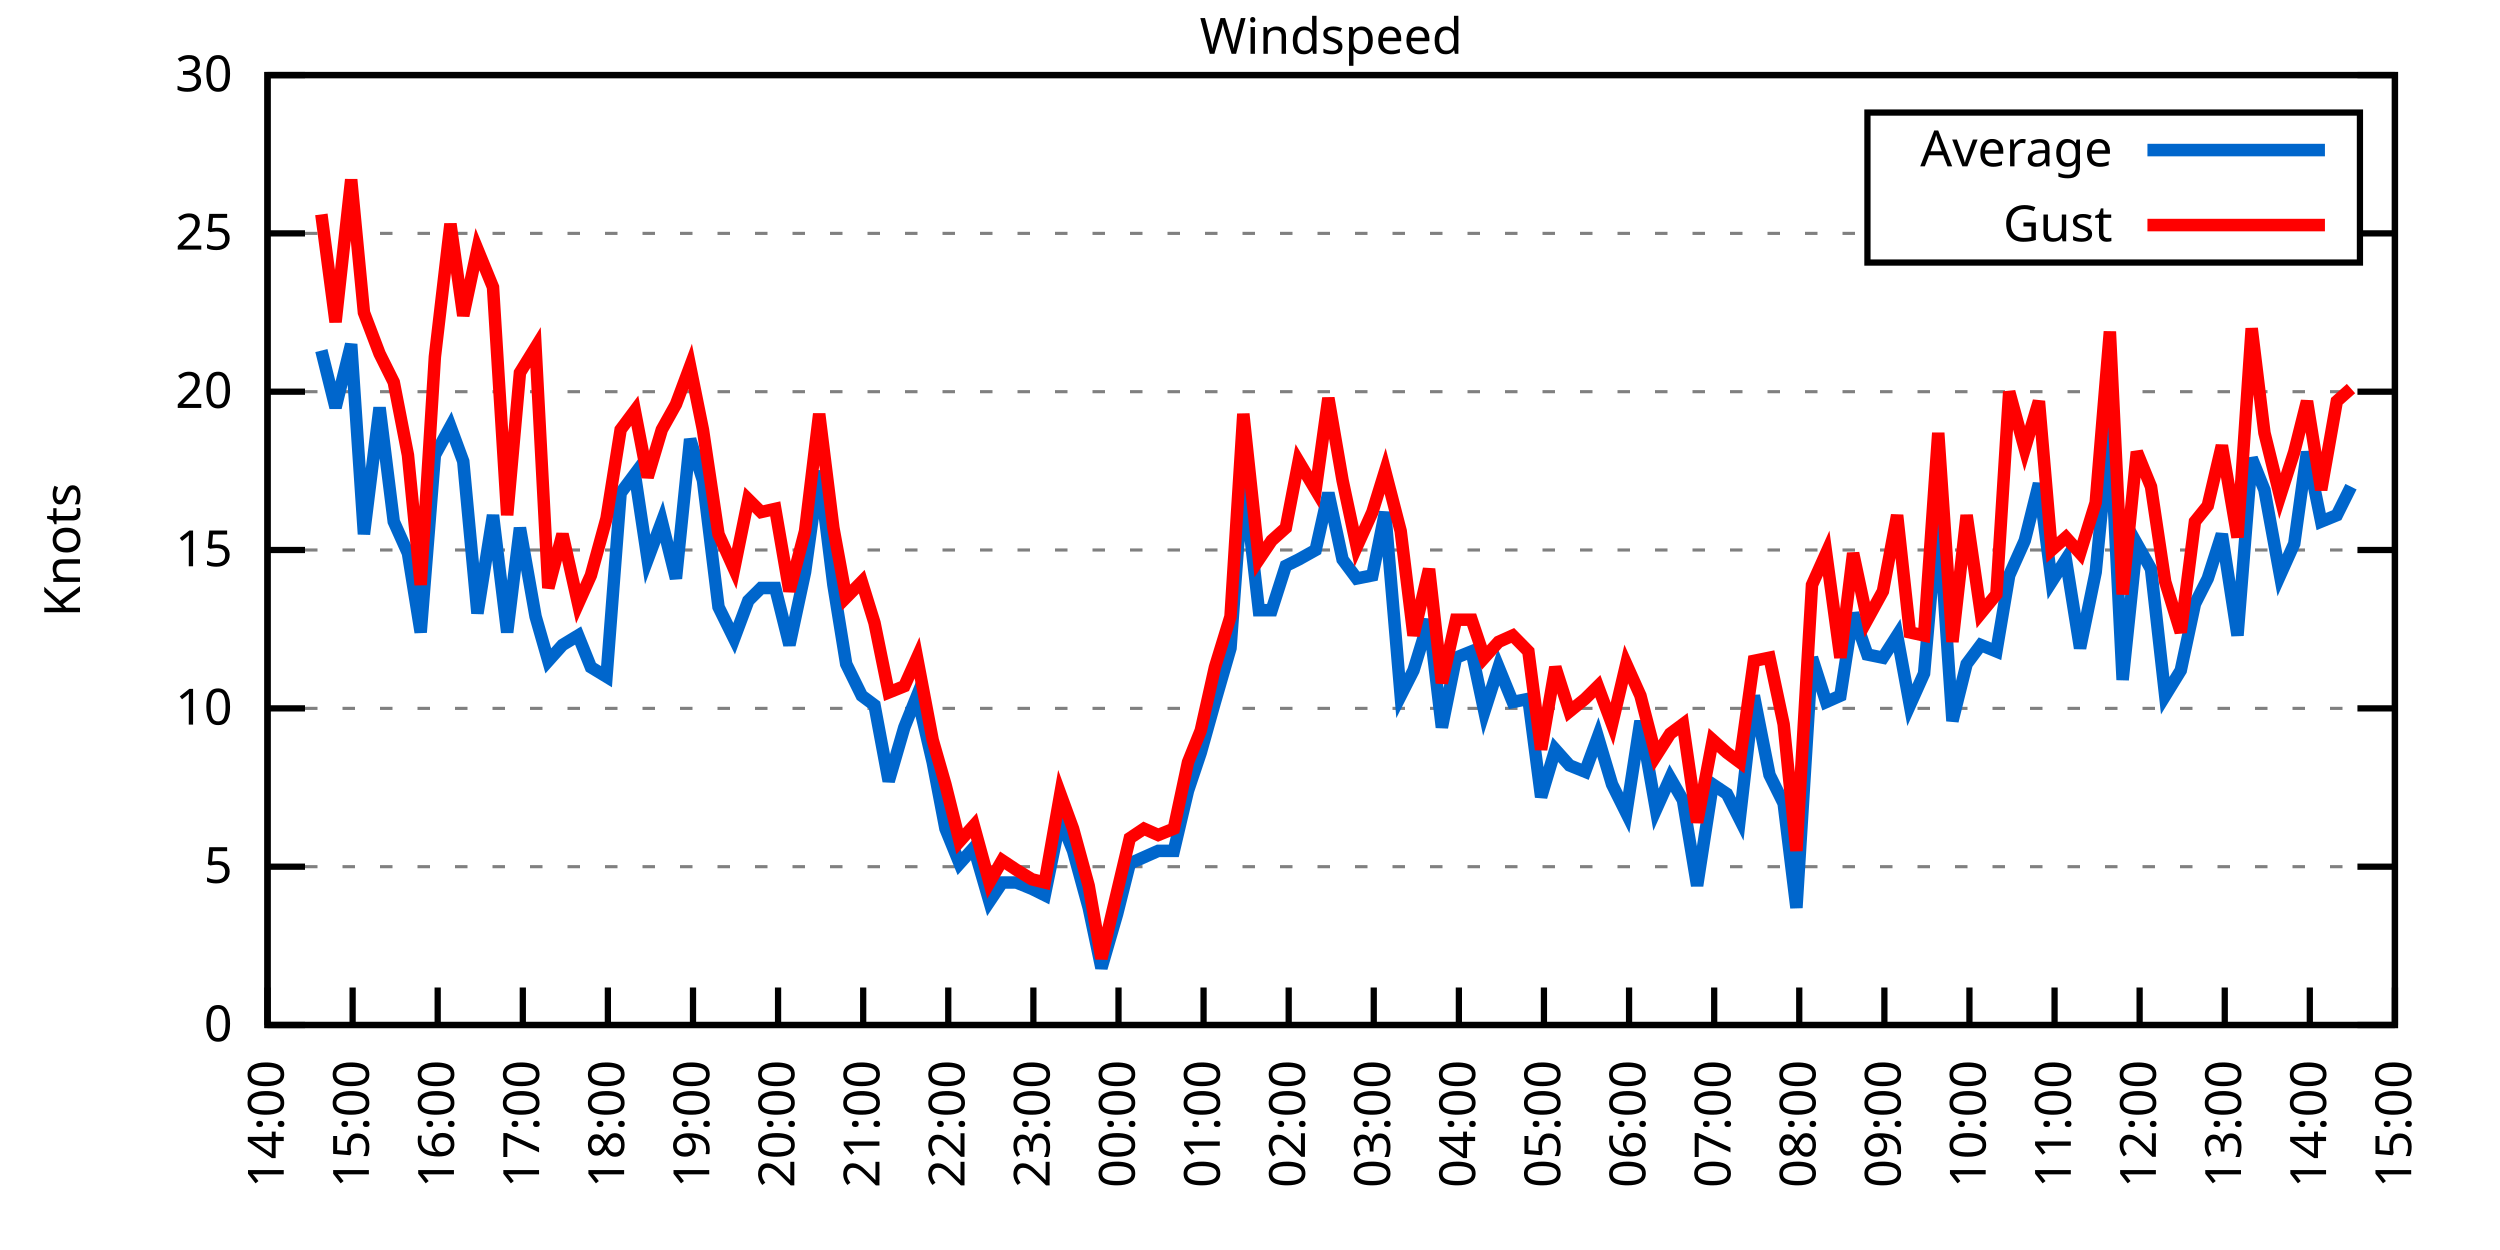
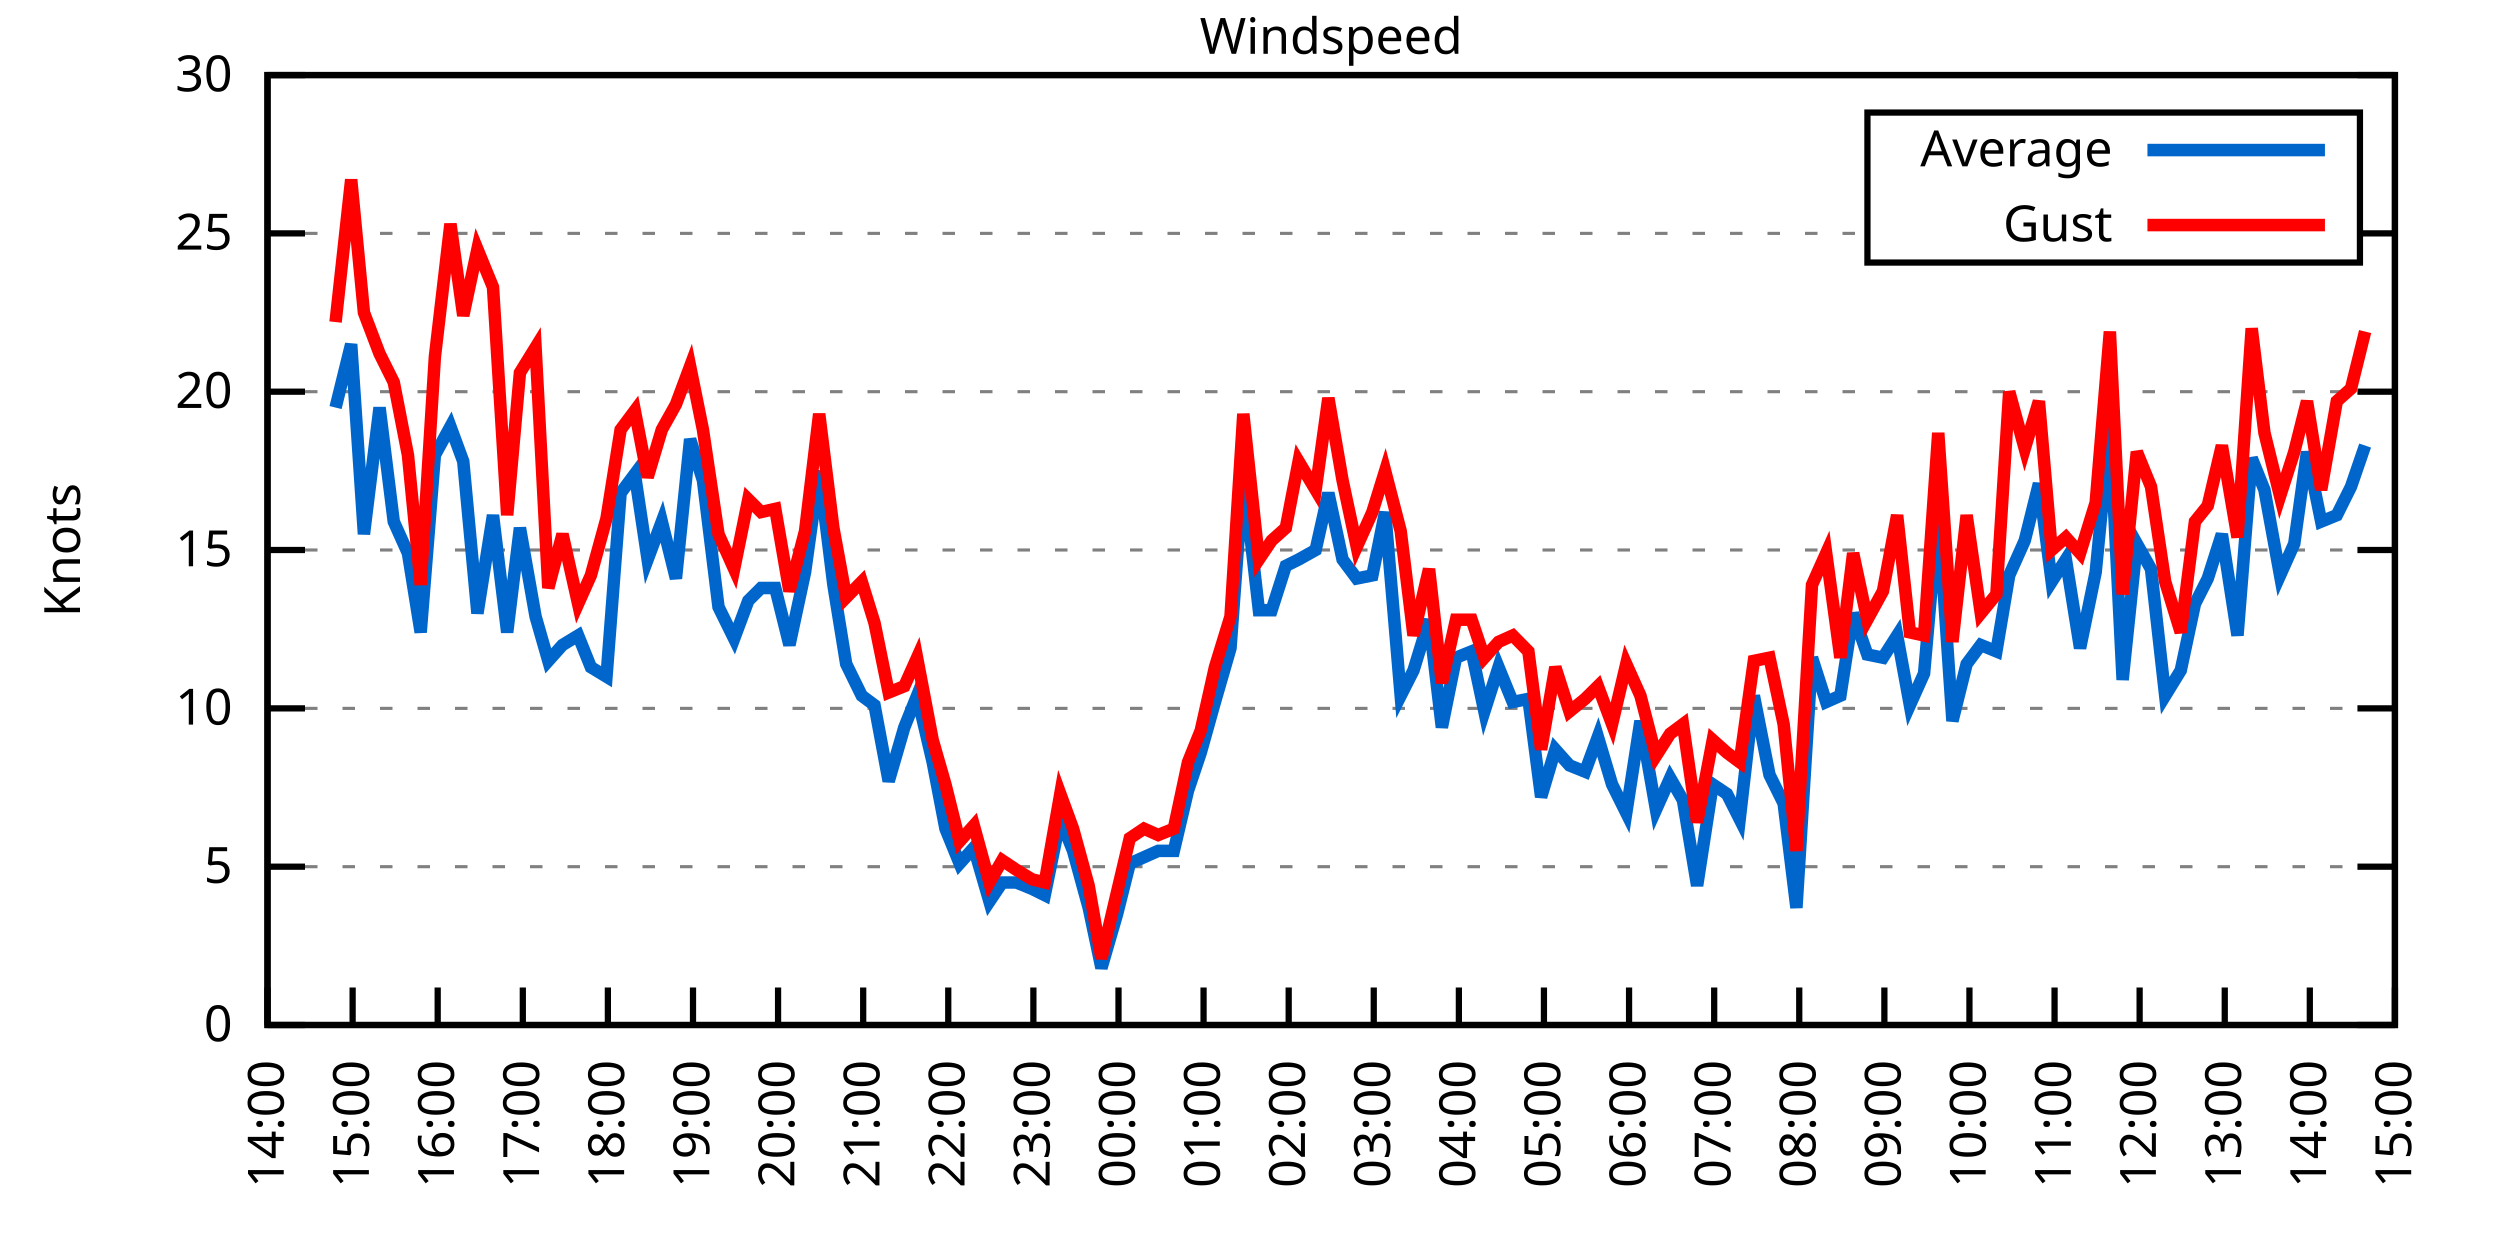
<svg xmlns="http://www.w3.org/2000/svg" xmlns:xlink="http://www.w3.org/1999/xlink" width="400" height="200" viewBox="0 0 400 200">
  <g id="gnuplot_canvas">
    <rect x="0" y="0" width="400" height="200" fill="none" />
    <defs>
      <circle id="gpDot" r="0.5" stroke-width="0.5" stroke="currentColor" />
      <path id="gpPt0" stroke-width="0.333" stroke="currentColor" d="M-1,0 h2 M0,-1 v2" />
      <path id="gpPt1" stroke-width="0.333" stroke="currentColor" d="M-1,-1 L1,1 M1,-1 L-1,1" />
      <path id="gpPt2" stroke-width="0.333" stroke="currentColor" d="M-1,0 L1,0 M0,-1 L0,1 M-1,-1 L1,1 M-1,1 L1,-1" />
      <rect id="gpPt3" stroke-width="0.333" stroke="currentColor" x="-1" y="-1" width="2" height="2" />
      <rect id="gpPt4" stroke-width="0.333" stroke="currentColor" fill="currentColor" x="-1" y="-1" width="2" height="2" />
      <circle id="gpPt5" stroke-width="0.333" stroke="currentColor" cx="0" cy="0" r="1" />
      <use xlink:href="#gpPt5" id="gpPt6" fill="currentColor" stroke="none" />
      <path id="gpPt7" stroke-width="0.333" stroke="currentColor" d="M0,-1.33 L-1.33,0.67 L1.33,0.67 z" />
      <use xlink:href="#gpPt7" id="gpPt8" fill="currentColor" stroke="none" />
      <use xlink:href="#gpPt7" id="gpPt9" stroke="currentColor" transform="rotate(180)" />
      <use xlink:href="#gpPt9" id="gpPt10" fill="currentColor" stroke="none" />
      <use xlink:href="#gpPt3" id="gpPt11" stroke="currentColor" transform="rotate(45)" />
      <use xlink:href="#gpPt11" id="gpPt12" fill="currentColor" stroke="none" />
      <path id="gpPt13" stroke-width="0.333" stroke="currentColor" d="M0,1.330 L1.265,0.411 L0.782,-1.067 L-0.782,-1.076 L-1.265,0.411 z" />
      <use xlink:href="#gpPt13" id="gpPt14" fill="currentColor" stroke="none" />
      <filter id="textbox" filterUnits="objectBoundingBox" x="0" y="0" height="1" width="1">
        <feFlood flood-color="white" flood-opacity="1" result="bgnd" />
        <feComposite in="SourceGraphic" in2="bgnd" operator="atop" />
      </filter>
      <filter id="greybox" filterUnits="objectBoundingBox" x="0" y="0" height="1" width="1">
        <feFlood flood-color="lightgrey" flood-opacity="1" result="grey" />
        <feComposite in="SourceGraphic" in2="grey" operator="atop" />
      </filter>
    </defs>
    <g fill="none" color="white" stroke="currentColor" stroke-width="1.00" stroke-linecap="butt" stroke-linejoin="miter">
</g>
    <g fill="none" color="black" stroke="currentColor" stroke-width="1.00" stroke-linecap="butt" stroke-linejoin="miter">
      <g stroke="none" shape-rendering="crispEdges">
        <polygon fill="rgb(255, 255, 255)" points="42.80,164.00 383.18,164.00 383.18,12.02 42.80,12.02 " />
      </g>
    </g>
    <g fill="none" color="black" stroke="currentColor" stroke-width="1.00" stroke-linecap="butt" stroke-linejoin="miter">
</g>
    <g fill="none" color="black" stroke="black" stroke-width="0.50" stroke-linecap="butt" stroke-linejoin="miter">
</g>
    <g fill="none" color="gray" stroke="currentColor" stroke-width="0.50" stroke-linecap="butt" stroke-linejoin="miter">
      <path stroke="gray" stroke-dasharray="2,4" class="gridline" d="M42.80,164.00 L383.19,164.00  " />
    </g>
    <g fill="none" color="gray" stroke="gray" stroke-width="1.00" stroke-linecap="butt" stroke-linejoin="miter">
</g>
    <g fill="none" color="black" stroke="currentColor" stroke-width="1.00" stroke-linecap="butt" stroke-linejoin="miter">
      <path stroke="black" d="M42.80,164.00 L48.80,164.00 M383.19,164.00 L377.19,164.00  " />
      <g transform="translate(37.20,166.60)" stroke="none" fill="black" font-family="Sans" font-size="8.00" text-anchor="end">
        <text>
          <tspan font-family="Sans"> 0</tspan>
        </text>
      </g>
    </g>
    <g fill="none" color="black" stroke="currentColor" stroke-width="1.00" stroke-linecap="butt" stroke-linejoin="miter">
</g>
    <g fill="none" color="black" stroke="black" stroke-width="0.50" stroke-linecap="butt" stroke-linejoin="miter">
</g>
    <g fill="none" color="gray" stroke="currentColor" stroke-width="0.50" stroke-linecap="butt" stroke-linejoin="miter">
      <path stroke="gray" stroke-dasharray="2,4" class="gridline" d="M42.80,138.67 L383.19,138.67  " />
    </g>
    <g fill="none" color="gray" stroke="gray" stroke-width="1.00" stroke-linecap="butt" stroke-linejoin="miter">
</g>
    <g fill="none" color="black" stroke="currentColor" stroke-width="1.00" stroke-linecap="butt" stroke-linejoin="miter">
      <path stroke="black" d="M42.80,138.67 L48.80,138.67 M383.19,138.67 L377.19,138.67  " />
      <g transform="translate(37.20,141.27)" stroke="none" fill="black" font-family="Sans" font-size="8.00" text-anchor="end">
        <text>
          <tspan font-family="Sans"> 5</tspan>
        </text>
      </g>
    </g>
    <g fill="none" color="black" stroke="currentColor" stroke-width="1.00" stroke-linecap="butt" stroke-linejoin="miter">
</g>
    <g fill="none" color="black" stroke="black" stroke-width="0.50" stroke-linecap="butt" stroke-linejoin="miter">
</g>
    <g fill="none" color="gray" stroke="currentColor" stroke-width="0.50" stroke-linecap="butt" stroke-linejoin="miter">
      <path stroke="gray" stroke-dasharray="2,4" class="gridline" d="M42.80,113.34 L383.19,113.34  " />
    </g>
    <g fill="none" color="gray" stroke="gray" stroke-width="1.00" stroke-linecap="butt" stroke-linejoin="miter">
</g>
    <g fill="none" color="black" stroke="currentColor" stroke-width="1.00" stroke-linecap="butt" stroke-linejoin="miter">
      <path stroke="black" d="M42.80,113.34 L48.80,113.34 M383.19,113.34 L377.19,113.34  " />
      <g transform="translate(37.20,115.94)" stroke="none" fill="black" font-family="Sans" font-size="8.00" text-anchor="end">
        <text>
          <tspan font-family="Sans"> 10</tspan>
        </text>
      </g>
    </g>
    <g fill="none" color="black" stroke="currentColor" stroke-width="1.00" stroke-linecap="butt" stroke-linejoin="miter">
</g>
    <g fill="none" color="black" stroke="black" stroke-width="0.50" stroke-linecap="butt" stroke-linejoin="miter">
</g>
    <g fill="none" color="gray" stroke="currentColor" stroke-width="0.50" stroke-linecap="butt" stroke-linejoin="miter">
      <path stroke="gray" stroke-dasharray="2,4" class="gridline" d="M42.80,88.00 L383.19,88.00  " />
    </g>
    <g fill="none" color="gray" stroke="gray" stroke-width="1.00" stroke-linecap="butt" stroke-linejoin="miter">
</g>
    <g fill="none" color="black" stroke="currentColor" stroke-width="1.00" stroke-linecap="butt" stroke-linejoin="miter">
      <path stroke="black" d="M42.80,88.00 L48.80,88.00 M383.19,88.00 L377.19,88.00  " />
      <g transform="translate(37.20,90.60)" stroke="none" fill="black" font-family="Sans" font-size="8.00" text-anchor="end">
        <text>
          <tspan font-family="Sans"> 15</tspan>
        </text>
      </g>
    </g>
    <g fill="none" color="black" stroke="currentColor" stroke-width="1.00" stroke-linecap="butt" stroke-linejoin="miter">
</g>
    <g fill="none" color="black" stroke="black" stroke-width="0.50" stroke-linecap="butt" stroke-linejoin="miter">
</g>
    <g fill="none" color="gray" stroke="currentColor" stroke-width="0.50" stroke-linecap="butt" stroke-linejoin="miter">
      <path stroke="gray" stroke-dasharray="2,4" class="gridline" d="M42.80,62.67 L383.19,62.67  " />
    </g>
    <g fill="none" color="gray" stroke="gray" stroke-width="1.00" stroke-linecap="butt" stroke-linejoin="miter">
</g>
    <g fill="none" color="black" stroke="currentColor" stroke-width="1.00" stroke-linecap="butt" stroke-linejoin="miter">
      <path stroke="black" d="M42.80,62.67 L48.80,62.67 M383.19,62.67 L377.19,62.67  " />
      <g transform="translate(37.20,65.27)" stroke="none" fill="black" font-family="Sans" font-size="8.00" text-anchor="end">
        <text>
          <tspan font-family="Sans"> 20</tspan>
        </text>
      </g>
    </g>
    <g fill="none" color="black" stroke="currentColor" stroke-width="1.00" stroke-linecap="butt" stroke-linejoin="miter">
</g>
    <g fill="none" color="black" stroke="black" stroke-width="0.50" stroke-linecap="butt" stroke-linejoin="miter">
</g>
    <g fill="none" color="gray" stroke="currentColor" stroke-width="0.50" stroke-linecap="butt" stroke-linejoin="miter">
      <path stroke="gray" stroke-dasharray="2,4" class="gridline" d="M42.80,37.34 L298.79,37.34 M377.59,37.34 L383.19,37.34  " />
    </g>
    <g fill="none" color="gray" stroke="gray" stroke-width="1.00" stroke-linecap="butt" stroke-linejoin="miter">
</g>
    <g fill="none" color="black" stroke="currentColor" stroke-width="1.00" stroke-linecap="butt" stroke-linejoin="miter">
      <path stroke="black" d="M42.80,37.34 L48.80,37.34 M383.19,37.34 L377.19,37.34  " />
      <g transform="translate(37.20,39.94)" stroke="none" fill="black" font-family="Sans" font-size="8.00" text-anchor="end">
        <text>
          <tspan font-family="Sans"> 25</tspan>
        </text>
      </g>
    </g>
    <g fill="none" color="black" stroke="currentColor" stroke-width="1.00" stroke-linecap="butt" stroke-linejoin="miter">
</g>
    <g fill="none" color="black" stroke="black" stroke-width="0.50" stroke-linecap="butt" stroke-linejoin="miter">
</g>
    <g fill="none" color="gray" stroke="currentColor" stroke-width="0.50" stroke-linecap="butt" stroke-linejoin="miter">
      <path stroke="gray" stroke-dasharray="2,4" class="gridline" d="M42.80,12.01 L383.19,12.01  " />
    </g>
    <g fill="none" color="gray" stroke="gray" stroke-width="1.00" stroke-linecap="butt" stroke-linejoin="miter">
</g>
    <g fill="none" color="black" stroke="currentColor" stroke-width="1.00" stroke-linecap="butt" stroke-linejoin="miter">
      <path stroke="black" d="M42.80,12.01 L48.80,12.01 M383.19,12.01 L377.19,12.01  " />
      <g transform="translate(37.20,14.61)" stroke="none" fill="black" font-family="Sans" font-size="8.00" text-anchor="end">
        <text>
          <tspan font-family="Sans"> 30</tspan>
        </text>
      </g>
    </g>
    <g fill="none" color="black" stroke="currentColor" stroke-width="1.00" stroke-linecap="butt" stroke-linejoin="miter">
      <path stroke="black" d="M42.80,164.00 L42.80,158.00  " />
      <g transform="translate(45.40,169.60) rotate(270.00)" stroke="none" fill="black" font-family="Sans" font-size="8.00" text-anchor="end">
        <text>
          <tspan font-family="Sans">14:00</tspan>
        </text>
      </g>
    </g>
    <g fill="none" color="black" stroke="currentColor" stroke-width="1.00" stroke-linecap="butt" stroke-linejoin="miter">
      <path stroke="black" d="M56.42,164.00 L56.42,158.00  " />
      <g transform="translate(59.02,169.60) rotate(270.00)" stroke="none" fill="black" font-family="Sans" font-size="8.00" text-anchor="end">
        <text>
          <tspan font-family="Sans">15:00</tspan>
        </text>
      </g>
    </g>
    <g fill="none" color="black" stroke="currentColor" stroke-width="1.00" stroke-linecap="butt" stroke-linejoin="miter">
      <path stroke="black" d="M70.03,164.00 L70.03,158.00  " />
      <g transform="translate(72.63,169.60) rotate(270.00)" stroke="none" fill="black" font-family="Sans" font-size="8.00" text-anchor="end">
        <text>
          <tspan font-family="Sans">16:00</tspan>
        </text>
      </g>
    </g>
    <g fill="none" color="black" stroke="currentColor" stroke-width="1.00" stroke-linecap="butt" stroke-linejoin="miter">
      <path stroke="black" d="M83.65,164.00 L83.65,158.00  " />
      <g transform="translate(86.25,169.60) rotate(270.00)" stroke="none" fill="black" font-family="Sans" font-size="8.00" text-anchor="end">
        <text>
          <tspan font-family="Sans">17:00</tspan>
        </text>
      </g>
    </g>
    <g fill="none" color="black" stroke="currentColor" stroke-width="1.00" stroke-linecap="butt" stroke-linejoin="miter">
      <path stroke="black" d="M97.26,164.00 L97.26,158.00  " />
      <g transform="translate(99.86,169.60) rotate(270.00)" stroke="none" fill="black" font-family="Sans" font-size="8.00" text-anchor="end">
        <text>
          <tspan font-family="Sans">18:00</tspan>
        </text>
      </g>
    </g>
    <g fill="none" color="black" stroke="currentColor" stroke-width="1.00" stroke-linecap="butt" stroke-linejoin="miter">
      <path stroke="black" d="M110.88,164.00 L110.88,158.00  " />
      <g transform="translate(113.48,169.60) rotate(270.00)" stroke="none" fill="black" font-family="Sans" font-size="8.00" text-anchor="end">
        <text>
          <tspan font-family="Sans">19:00</tspan>
        </text>
      </g>
    </g>
    <g fill="none" color="black" stroke="currentColor" stroke-width="1.00" stroke-linecap="butt" stroke-linejoin="miter">
      <path stroke="black" d="M124.49,164.00 L124.49,158.00  " />
      <g transform="translate(127.09,169.60) rotate(270.00)" stroke="none" fill="black" font-family="Sans" font-size="8.00" text-anchor="end">
        <text>
          <tspan font-family="Sans">20:00</tspan>
        </text>
      </g>
    </g>
    <g fill="none" color="black" stroke="currentColor" stroke-width="1.00" stroke-linecap="butt" stroke-linejoin="miter">
      <path stroke="black" d="M138.11,164.00 L138.11,158.00  " />
      <g transform="translate(140.71,169.60) rotate(270.00)" stroke="none" fill="black" font-family="Sans" font-size="8.00" text-anchor="end">
        <text>
          <tspan font-family="Sans">21:00</tspan>
        </text>
      </g>
    </g>
    <g fill="none" color="black" stroke="currentColor" stroke-width="1.00" stroke-linecap="butt" stroke-linejoin="miter">
      <path stroke="black" d="M151.72,164.00 L151.72,158.00  " />
      <g transform="translate(154.32,169.60) rotate(270.00)" stroke="none" fill="black" font-family="Sans" font-size="8.00" text-anchor="end">
        <text>
          <tspan font-family="Sans">22:00</tspan>
        </text>
      </g>
    </g>
    <g fill="none" color="black" stroke="currentColor" stroke-width="1.00" stroke-linecap="butt" stroke-linejoin="miter">
      <path stroke="black" d="M165.34,164.00 L165.34,158.00  " />
      <g transform="translate(167.94,169.60) rotate(270.00)" stroke="none" fill="black" font-family="Sans" font-size="8.00" text-anchor="end">
        <text>
          <tspan font-family="Sans">23:00</tspan>
        </text>
      </g>
    </g>
    <g fill="none" color="black" stroke="currentColor" stroke-width="1.00" stroke-linecap="butt" stroke-linejoin="miter">
      <path stroke="black" d="M178.96,164.00 L178.96,158.00  " />
      <g transform="translate(181.56,169.60) rotate(270.00)" stroke="none" fill="black" font-family="Sans" font-size="8.00" text-anchor="end">
        <text>
          <tspan font-family="Sans">00:00</tspan>
        </text>
      </g>
    </g>
    <g fill="none" color="black" stroke="currentColor" stroke-width="1.00" stroke-linecap="butt" stroke-linejoin="miter">
      <path stroke="black" d="M192.57,164.00 L192.57,158.00  " />
      <g transform="translate(195.17,169.60) rotate(270.00)" stroke="none" fill="black" font-family="Sans" font-size="8.00" text-anchor="end">
        <text>
          <tspan font-family="Sans">01:00</tspan>
        </text>
      </g>
    </g>
    <g fill="none" color="black" stroke="currentColor" stroke-width="1.00" stroke-linecap="butt" stroke-linejoin="miter">
      <path stroke="black" d="M206.19,164.00 L206.19,158.00  " />
      <g transform="translate(208.79,169.60) rotate(270.00)" stroke="none" fill="black" font-family="Sans" font-size="8.00" text-anchor="end">
        <text>
          <tspan font-family="Sans">02:00</tspan>
        </text>
      </g>
    </g>
    <g fill="none" color="black" stroke="currentColor" stroke-width="1.00" stroke-linecap="butt" stroke-linejoin="miter">
      <path stroke="black" d="M219.80,164.00 L219.80,158.00  " />
      <g transform="translate(222.40,169.60) rotate(270.00)" stroke="none" fill="black" font-family="Sans" font-size="8.00" text-anchor="end">
        <text>
          <tspan font-family="Sans">03:00</tspan>
        </text>
      </g>
    </g>
    <g fill="none" color="black" stroke="currentColor" stroke-width="1.00" stroke-linecap="butt" stroke-linejoin="miter">
      <path stroke="black" d="M233.42,164.00 L233.42,158.00  " />
      <g transform="translate(236.02,169.60) rotate(270.00)" stroke="none" fill="black" font-family="Sans" font-size="8.00" text-anchor="end">
        <text>
          <tspan font-family="Sans">04:00</tspan>
        </text>
      </g>
    </g>
    <g fill="none" color="black" stroke="currentColor" stroke-width="1.00" stroke-linecap="butt" stroke-linejoin="miter">
      <path stroke="black" d="M247.03,164.00 L247.03,158.00  " />
      <g transform="translate(249.63,169.60) rotate(270.00)" stroke="none" fill="black" font-family="Sans" font-size="8.00" text-anchor="end">
        <text>
          <tspan font-family="Sans">05:00</tspan>
        </text>
      </g>
    </g>
    <g fill="none" color="black" stroke="currentColor" stroke-width="1.00" stroke-linecap="butt" stroke-linejoin="miter">
      <path stroke="black" d="M260.65,164.00 L260.65,158.00  " />
      <g transform="translate(263.25,169.60) rotate(270.00)" stroke="none" fill="black" font-family="Sans" font-size="8.00" text-anchor="end">
        <text>
          <tspan font-family="Sans">06:00</tspan>
        </text>
      </g>
    </g>
    <g fill="none" color="black" stroke="currentColor" stroke-width="1.00" stroke-linecap="butt" stroke-linejoin="miter">
      <path stroke="black" d="M274.27,164.00 L274.27,158.00  " />
      <g transform="translate(276.87,169.60) rotate(270.00)" stroke="none" fill="black" font-family="Sans" font-size="8.00" text-anchor="end">
        <text>
          <tspan font-family="Sans">07:00</tspan>
        </text>
      </g>
    </g>
    <g fill="none" color="black" stroke="currentColor" stroke-width="1.00" stroke-linecap="butt" stroke-linejoin="miter">
      <path stroke="black" d="M287.88,164.00 L287.88,158.00  " />
      <g transform="translate(290.48,169.60) rotate(270.00)" stroke="none" fill="black" font-family="Sans" font-size="8.00" text-anchor="end">
        <text>
          <tspan font-family="Sans">08:00</tspan>
        </text>
      </g>
    </g>
    <g fill="none" color="black" stroke="currentColor" stroke-width="1.00" stroke-linecap="butt" stroke-linejoin="miter">
      <path stroke="black" d="M301.50,164.00 L301.50,158.00  " />
      <g transform="translate(304.10,169.60) rotate(270.00)" stroke="none" fill="black" font-family="Sans" font-size="8.00" text-anchor="end">
        <text>
          <tspan font-family="Sans">09:00</tspan>
        </text>
      </g>
    </g>
    <g fill="none" color="black" stroke="currentColor" stroke-width="1.00" stroke-linecap="butt" stroke-linejoin="miter">
      <path stroke="black" d="M315.11,164.00 L315.11,158.00  " />
      <g transform="translate(317.71,169.60) rotate(270.00)" stroke="none" fill="black" font-family="Sans" font-size="8.00" text-anchor="end">
        <text>
          <tspan font-family="Sans">10:00</tspan>
        </text>
      </g>
    </g>
    <g fill="none" color="black" stroke="currentColor" stroke-width="1.00" stroke-linecap="butt" stroke-linejoin="miter">
      <path stroke="black" d="M328.73,164.00 L328.73,158.00  " />
      <g transform="translate(331.33,169.60) rotate(270.00)" stroke="none" fill="black" font-family="Sans" font-size="8.00" text-anchor="end">
        <text>
          <tspan font-family="Sans">11:00</tspan>
        </text>
      </g>
    </g>
    <g fill="none" color="black" stroke="currentColor" stroke-width="1.00" stroke-linecap="butt" stroke-linejoin="miter">
      <path stroke="black" d="M342.34,164.00 L342.34,158.00  " />
      <g transform="translate(344.94,169.60) rotate(270.00)" stroke="none" fill="black" font-family="Sans" font-size="8.00" text-anchor="end">
        <text>
          <tspan font-family="Sans">12:00</tspan>
        </text>
      </g>
    </g>
    <g fill="none" color="black" stroke="currentColor" stroke-width="1.00" stroke-linecap="butt" stroke-linejoin="miter">
      <path stroke="black" d="M355.96,164.00 L355.96,158.00  " />
      <g transform="translate(358.56,169.60) rotate(270.00)" stroke="none" fill="black" font-family="Sans" font-size="8.00" text-anchor="end">
        <text>
          <tspan font-family="Sans">13:00</tspan>
        </text>
      </g>
    </g>
    <g fill="none" color="black" stroke="currentColor" stroke-width="1.00" stroke-linecap="butt" stroke-linejoin="miter">
      <path stroke="black" d="M369.57,164.00 L369.57,158.00  " />
      <g transform="translate(372.17,169.60) rotate(270.00)" stroke="none" fill="black" font-family="Sans" font-size="8.00" text-anchor="end">
        <text>
          <tspan font-family="Sans">14:00</tspan>
        </text>
      </g>
    </g>
    <g fill="none" color="black" stroke="currentColor" stroke-width="1.00" stroke-linecap="butt" stroke-linejoin="miter">
      <path stroke="black" d="M383.19,164.00 L383.19,158.00  " />
      <g transform="translate(385.79,169.60) rotate(270.00)" stroke="none" fill="black" font-family="Sans" font-size="8.00" text-anchor="end">
        <text>
          <tspan font-family="Sans">15:00</tspan>
        </text>
      </g>
    </g>
    <g fill="none" color="black" stroke="currentColor" stroke-width="1.00" stroke-linecap="butt" stroke-linejoin="miter">
</g>
    <g fill="none" color="black" stroke="currentColor" stroke-width="1.00" stroke-linecap="butt" stroke-linejoin="miter">
      <path stroke="black" d="M42.80,12.01 L42.80,164.00 L383.19,164.00 L383.19,12.01 L42.80,12.01 Z  " />
    </g>
    <g fill="none" color="black" stroke="currentColor" stroke-width="1.00" stroke-linecap="butt" stroke-linejoin="miter">
</g>
    <g fill="none" color="black" stroke="currentColor" stroke-width="1.00" stroke-linecap="butt" stroke-linejoin="miter">
      <path stroke="black" d="M298.79,42.01 L298.79,18.01 L377.59,18.01 L377.59,42.01 L298.79,42.01 Z  " />
    </g>
    <g id="Windspeed_plot_1">
      <g fill="none" color="white" stroke="black" stroke-width="2.00" stroke-linecap="butt" stroke-linejoin="miter">
</g>
      <g fill="none" color="black" stroke="currentColor" stroke-width="2.00" stroke-linecap="butt" stroke-linejoin="miter">
        <g transform="translate(337.99,26.61)" stroke="none" fill="black" font-family="Sans" font-size="8.00" text-anchor="end">
          <text>
            <tspan font-family="Sans">Average</tspan>
          </text>
        </g>
      </g>
      <g fill="none" color="black" stroke="currentColor" stroke-width="2.00" stroke-linecap="butt" stroke-linejoin="miter">
-         <path stroke="rgb(  0, 102, 204)" d="M343.59,24.01 L371.99,24.01 M51.42,56.09 L53.69,65.21 L56.19,55.07 L58.23,85.47 L60.73,65.21 L63.00,83.45   L65.27,88.51 L67.31,101.18 L69.58,72.81 L72.07,68.25 L74.12,73.82 L76.39,98.14 L78.88,82.43 L81.15,101.18   L83.19,84.46 L85.69,98.64 L87.73,105.74 L90.00,103.20 L92.50,101.68 L94.54,106.75 L97.04,108.27 L99.30,78.89   L101.57,75.85 L103.62,89.52 L105.89,83.45 L108.15,92.56 L110.42,70.27 L112.47,76.86 L114.96,97.12 L117.46,102.19   L119.73,96.11 L121.77,94.08 L124.04,94.08 L126.31,103.20 L128.81,91.55 L131.07,75.34 L133.34,93.58 L135.39,106.24   L137.88,111.31 L139.92,112.83 L142.19,124.99 L144.69,116.38 L146.73,111.31 L149.23,121.95 L151.27,132.59 L153.54,138.16   L155.81,135.63 L158.31,144.24 L160.35,141.20 L162.62,141.20 L165.11,142.21 L167.16,143.23 L169.65,131.07 L171.69,136.14   L174.19,145.25 L176.23,154.88 L178.73,146.27 L180.77,138.16 L183.04,137.15 L185.31,136.14 L187.81,136.14 L190.08,126.51   L192.12,120.43 L194.39,112.32 L196.88,103.71 L198.93,75.85 L201.42,97.63 L203.46,97.63 L205.73,90.54 L207.78,89.52   L210.50,88.00 L212.54,78.89 L214.81,89.52 L217.08,92.56 L219.58,92.06 L221.62,81.93 L224.11,111.31 L226.16,107.26   L228.65,99.15 L230.70,116.38 L232.96,105.23 L235.46,104.22 L237.50,113.84 L239.77,106.75 L242.04,112.32 L244.54,111.82   L246.58,127.52 L248.85,119.92 L251.12,122.46 L253.61,123.47 L255.66,117.90 L257.93,125.50 L260.20,130.06 L262.47,115.36   L264.96,129.55 L267.23,124.48 L269.27,128.03 L271.54,141.71 L274.04,125.50 L276.31,127.02 L278.35,131.07 L280.62,111.31   L283.12,123.98 L285.38,128.54 L287.43,145.25 L289.92,105.23 L292.19,112.32 L294.46,111.31 L296.50,98.14 L298.77,104.72   L301.27,105.23 L303.54,101.68 L305.58,112.83 L307.85,107.76 L310.12,81.93 L312.39,115.36 L314.66,106.24 L316.93,103.20   L319.42,104.22 L321.47,92.06 L323.96,86.49 L326.23,77.37 L328.27,93.07 L330.54,89.52 L332.81,103.71 L335.31,91.55   L337.58,68.25 L339.62,108.78 L341.89,86.99 L344.16,91.04 L346.43,111.31 L348.92,107.26 L351.19,96.62 L353.24,92.56   L355.50,85.47 L358.00,101.68 L360.27,73.31 L362.31,78.38 L364.81,92.06 L367.08,86.99 L369.12,72.30 L371.39,83.45   L373.89,82.43 L376.16,77.87  " />
+         <path stroke="rgb(  0, 102, 204)" d="M343.59,24.01 L371.99,24.01 M53.69,65.21 L56.19,55.07 L58.23,85.47 L60.73,65.21 L63.00,83.45 L65.27,88.51   L67.31,101.18 L69.58,72.81 L72.07,68.25 L74.12,73.82 L76.39,98.14 L78.88,82.43 L81.15,101.18 L83.19,84.46   L85.69,98.64 L87.73,105.74 L90.00,103.20 L92.50,101.68 L94.54,106.75 L97.04,108.27 L99.30,78.89 L101.57,75.85   L103.62,89.52 L105.89,83.45 L108.15,92.56 L110.42,70.27 L112.47,76.86 L114.96,97.12 L117.46,102.19 L119.73,96.11   L121.77,94.08 L124.04,94.08 L126.31,103.20 L128.81,91.55 L131.07,75.34 L133.34,93.58 L135.39,106.24 L137.88,111.31   L139.92,112.83 L142.19,124.99 L144.69,116.38 L146.73,111.31 L149.23,121.95 L151.27,132.59 L153.54,138.16 L155.81,135.63   L158.31,144.24 L160.35,141.20 L162.62,141.20 L165.11,142.21 L167.16,143.23 L169.65,131.07 L171.69,136.14 L174.19,145.25   L176.23,154.88 L178.73,146.27 L180.77,138.16 L183.04,137.15 L185.31,136.14 L187.81,136.14 L190.08,126.51 L192.12,120.43   L194.39,112.32 L196.88,103.71 L198.93,75.85 L201.42,97.63 L203.46,97.63 L205.73,90.54 L207.78,89.52 L210.50,88.00   L212.54,78.89 L214.81,89.52 L217.08,92.56 L219.58,92.06 L221.62,81.93 L224.11,111.31 L226.16,107.26 L228.65,99.15   L230.70,116.38 L232.96,105.23 L235.46,104.22 L237.50,113.84 L239.77,106.75 L242.04,112.32 L244.54,111.82 L246.58,127.52   L248.85,119.92 L251.12,122.46 L253.61,123.47 L255.66,117.90 L257.93,125.50 L260.20,130.06 L262.47,115.36 L264.96,129.55   L267.23,124.48 L269.27,128.03 L271.54,141.71 L274.04,125.50 L276.31,127.02 L278.35,131.07 L280.62,111.31 L283.12,123.98   L285.38,128.54 L287.43,145.25 L289.92,105.23 L292.19,112.32 L294.46,111.31 L296.50,98.14 L298.77,104.72 L301.27,105.23   L303.54,101.68 L305.58,112.83 L307.85,107.76 L310.12,81.93 L312.39,115.36 L314.66,106.24 L316.93,103.20 L319.42,104.22   L321.47,92.06 L323.96,86.49 L326.23,77.37 L328.27,93.07 L330.54,89.52 L332.81,103.71 L335.31,91.55 L337.58,68.25   L339.62,108.78 L341.89,86.99 L344.16,91.04 L346.43,111.31 L348.92,107.26 L351.19,96.62 L353.24,92.56 L355.50,85.47   L358.00,101.68 L360.27,73.31 L362.31,78.38 L364.81,92.06 L367.08,86.99 L369.12,72.30 L371.39,83.45 L373.89,82.43   L376.16,77.87 L378.42,71.29  " />
      </g>
    </g>
    <g id="Windspeed_plot_2">
      <g fill="none" color="black" stroke="currentColor" stroke-width="2.00" stroke-linecap="butt" stroke-linejoin="miter">
        <g transform="translate(337.99,38.61)" stroke="none" fill="black" font-family="Sans" font-size="8.00" text-anchor="end">
          <text>
            <tspan font-family="Sans">Gust</tspan>
          </text>
        </g>
      </g>
      <g fill="none" color="black" stroke="currentColor" stroke-width="2.00" stroke-linecap="butt" stroke-linejoin="miter">
-         <path stroke="rgb(255,   0,   0)" d="M343.59,36.01 L371.99,36.01 M51.42,34.30 L53.69,51.53 L56.19,28.73 L58.23,50.01 L60.73,56.59 L63.00,61.15   L65.27,72.81 L67.31,93.58 L69.58,57.10 L72.07,35.82 L74.12,50.51 L76.39,39.87 L78.88,45.95 L81.15,82.43   L83.19,59.63 L85.69,55.58 L87.73,94.08 L90.00,85.47 L92.50,96.62 L94.54,92.06 L97.04,82.94 L99.30,68.75   L101.57,65.71 L103.62,76.35 L105.89,68.75 L108.15,64.70 L110.42,58.62 L112.47,68.75 L114.96,85.47 L117.46,91.04   L119.73,79.90 L121.77,81.93 L124.04,81.42 L126.31,94.59 L128.81,84.97 L131.07,66.22 L133.34,84.46 L135.39,95.60   L137.88,93.07 L139.92,99.66 L142.19,110.80 L144.69,109.79 L146.73,105.23 L149.23,118.40 L151.27,125.50 L153.54,134.62   L155.81,132.08 L158.31,141.20 L160.35,137.66 L162.62,139.17 L165.11,140.69 L167.16,141.20 L169.65,127.02 L171.69,132.59   L174.19,141.71 L176.23,153.36 L178.73,142.72 L180.77,134.11 L183.04,132.59 L185.31,133.60 L187.81,132.59 L190.08,121.95   L192.12,116.88 L194.39,106.75 L196.88,98.64 L198.93,66.22 L201.42,89.52 L203.46,86.49 L205.73,84.46 L207.78,73.82   L210.50,78.38 L212.54,63.69 L214.81,76.86 L217.08,87.50 L219.58,81.93 L221.62,75.34 L224.11,84.97 L226.16,101.68   L228.65,91.04 L230.70,109.28 L232.96,99.15 L235.46,99.15 L237.50,105.23 L239.77,102.70 L242.04,101.68 L244.54,104.22   L246.58,119.92 L248.85,106.75 L251.12,113.84 L253.61,111.82 L255.66,109.79 L257.93,115.87 L260.20,106.24 L262.47,111.31   L264.96,120.94 L267.23,117.39 L269.27,115.87 L271.54,131.58 L274.04,118.40 L276.31,120.43 L278.35,121.95 L280.62,105.74   L283.12,105.23 L285.38,115.87 L287.43,136.14 L289.92,93.58 L292.19,88.51 L294.46,105.23 L296.50,88.51 L298.77,99.15   L301.27,94.59 L303.54,82.43 L305.58,101.18 L307.85,101.68 L310.12,69.26 L312.39,102.70 L314.66,82.43 L316.93,98.14   L319.42,95.10 L321.47,62.67 L323.96,71.79 L326.23,64.19 L328.27,88.00 L330.54,85.98 L332.81,88.51 L335.31,80.41   L337.58,53.05 L339.62,95.10 L341.89,72.30 L344.16,77.87 L346.43,93.07 L348.92,101.18 L351.19,83.45 L353.24,80.91   L355.50,71.29 L358.00,85.98 L360.27,52.54 L362.31,69.26 L364.81,79.39 L367.08,72.30 L369.12,64.19 L371.39,78.38   L373.89,64.19 L376.16,62.17  " />
+         <path stroke="rgb(255,   0,   0)" d="M343.59,36.01 L371.99,36.01 M53.69,51.53 L56.19,28.73 L58.23,50.01 L60.73,56.59 L63.00,61.15 L65.27,72.81   L67.31,93.58 L69.58,57.10 L72.07,35.82 L74.12,50.51 L76.39,39.87 L78.88,45.95 L81.15,82.43 L83.19,59.63   L85.69,55.58 L87.73,94.08 L90.00,85.47 L92.50,96.62 L94.54,92.06 L97.04,82.94 L99.30,68.75 L101.57,65.71   L103.62,76.35 L105.89,68.75 L108.15,64.70 L110.42,58.62 L112.47,68.75 L114.96,85.47 L117.46,91.04 L119.73,79.90   L121.77,81.93 L124.04,81.42 L126.31,94.59 L128.81,84.97 L131.07,66.22 L133.34,84.46 L135.39,95.60 L137.88,93.07   L139.92,99.66 L142.19,110.80 L144.69,109.79 L146.73,105.23 L149.23,118.40 L151.27,125.50 L153.54,134.62 L155.81,132.08   L158.31,141.20 L160.35,137.66 L162.62,139.17 L165.11,140.69 L167.16,141.20 L169.65,127.02 L171.69,132.59 L174.19,141.71   L176.23,153.36 L178.73,142.72 L180.77,134.11 L183.04,132.59 L185.31,133.60 L187.81,132.59 L190.08,121.95 L192.12,116.88   L194.39,106.75 L196.88,98.64 L198.93,66.22 L201.42,89.52 L203.46,86.49 L205.73,84.46 L207.78,73.82 L210.50,78.38   L212.54,63.69 L214.81,76.86 L217.08,87.50 L219.58,81.93 L221.62,75.34 L224.11,84.97 L226.16,101.68 L228.65,91.04   L230.70,109.28 L232.96,99.15 L235.46,99.15 L237.50,105.23 L239.77,102.70 L242.04,101.68 L244.54,104.22 L246.58,119.92   L248.85,106.75 L251.12,113.84 L253.61,111.82 L255.66,109.79 L257.93,115.87 L260.20,106.24 L262.47,111.31 L264.96,120.94   L267.23,117.39 L269.27,115.87 L271.54,131.58 L274.04,118.40 L276.31,120.43 L278.35,121.95 L280.62,105.74 L283.12,105.23   L285.38,115.87 L287.43,136.14 L289.92,93.58 L292.19,88.51 L294.46,105.23 L296.50,88.51 L298.77,99.15 L301.27,94.59   L303.54,82.43 L305.58,101.18 L307.85,101.68 L310.12,69.26 L312.39,102.70 L314.66,82.43 L316.93,98.14 L319.42,95.10   L321.47,62.67 L323.96,71.79 L326.23,64.19 L328.27,88.00 L330.54,85.98 L332.81,88.51 L335.31,80.41 L337.58,53.05   L339.62,95.10 L341.89,72.30 L344.16,77.87 L346.43,93.07 L348.92,101.18 L351.19,83.45 L353.24,80.91 L355.50,71.29   L358.00,85.98 L360.27,52.54 L362.31,69.26 L364.81,79.39 L367.08,72.30 L369.12,64.19 L371.39,78.38 L373.89,64.19   L376.16,62.17 L378.42,53.05  " />
      </g>
    </g>
    <g fill="none" color="black" stroke="currentColor" stroke-width="2.00" stroke-linecap="butt" stroke-linejoin="miter">
</g>
    <g fill="none" color="black" stroke="black" stroke-width="1.00" stroke-linecap="butt" stroke-linejoin="miter">
</g>
    <g fill="none" color="black" stroke="currentColor" stroke-width="1.00" stroke-linecap="butt" stroke-linejoin="miter">
      <path stroke="black" d="M42.80,12.01 L42.80,164.00 L383.19,164.00 L383.19,12.01 L42.80,12.01 Z  " />
      <g transform="translate(12.80,88.01) rotate(270.00)" stroke="none" fill="black" font-family="Sans" font-size="8.00" text-anchor="middle">
        <text>
          <tspan font-family="Sans">Knots</tspan>
        </text>
      </g>
    </g>
    <g fill="none" color="black" stroke="currentColor" stroke-width="1.00" stroke-linecap="butt" stroke-linejoin="miter">
</g>
    <g fill="none" color="black" stroke="currentColor" stroke-width="1.00" stroke-linecap="butt" stroke-linejoin="miter">
      <g transform="translate(212.99,8.61)" stroke="none" fill="black" font-family="Sans" font-size="8.00" text-anchor="middle">
        <text>
          <tspan font-family="Sans">Windspeed</tspan>
        </text>
      </g>
    </g>
    <g fill="none" color="black" stroke="currentColor" stroke-width="1.00" stroke-linecap="butt" stroke-linejoin="miter">
</g>
  </g>
</svg>
